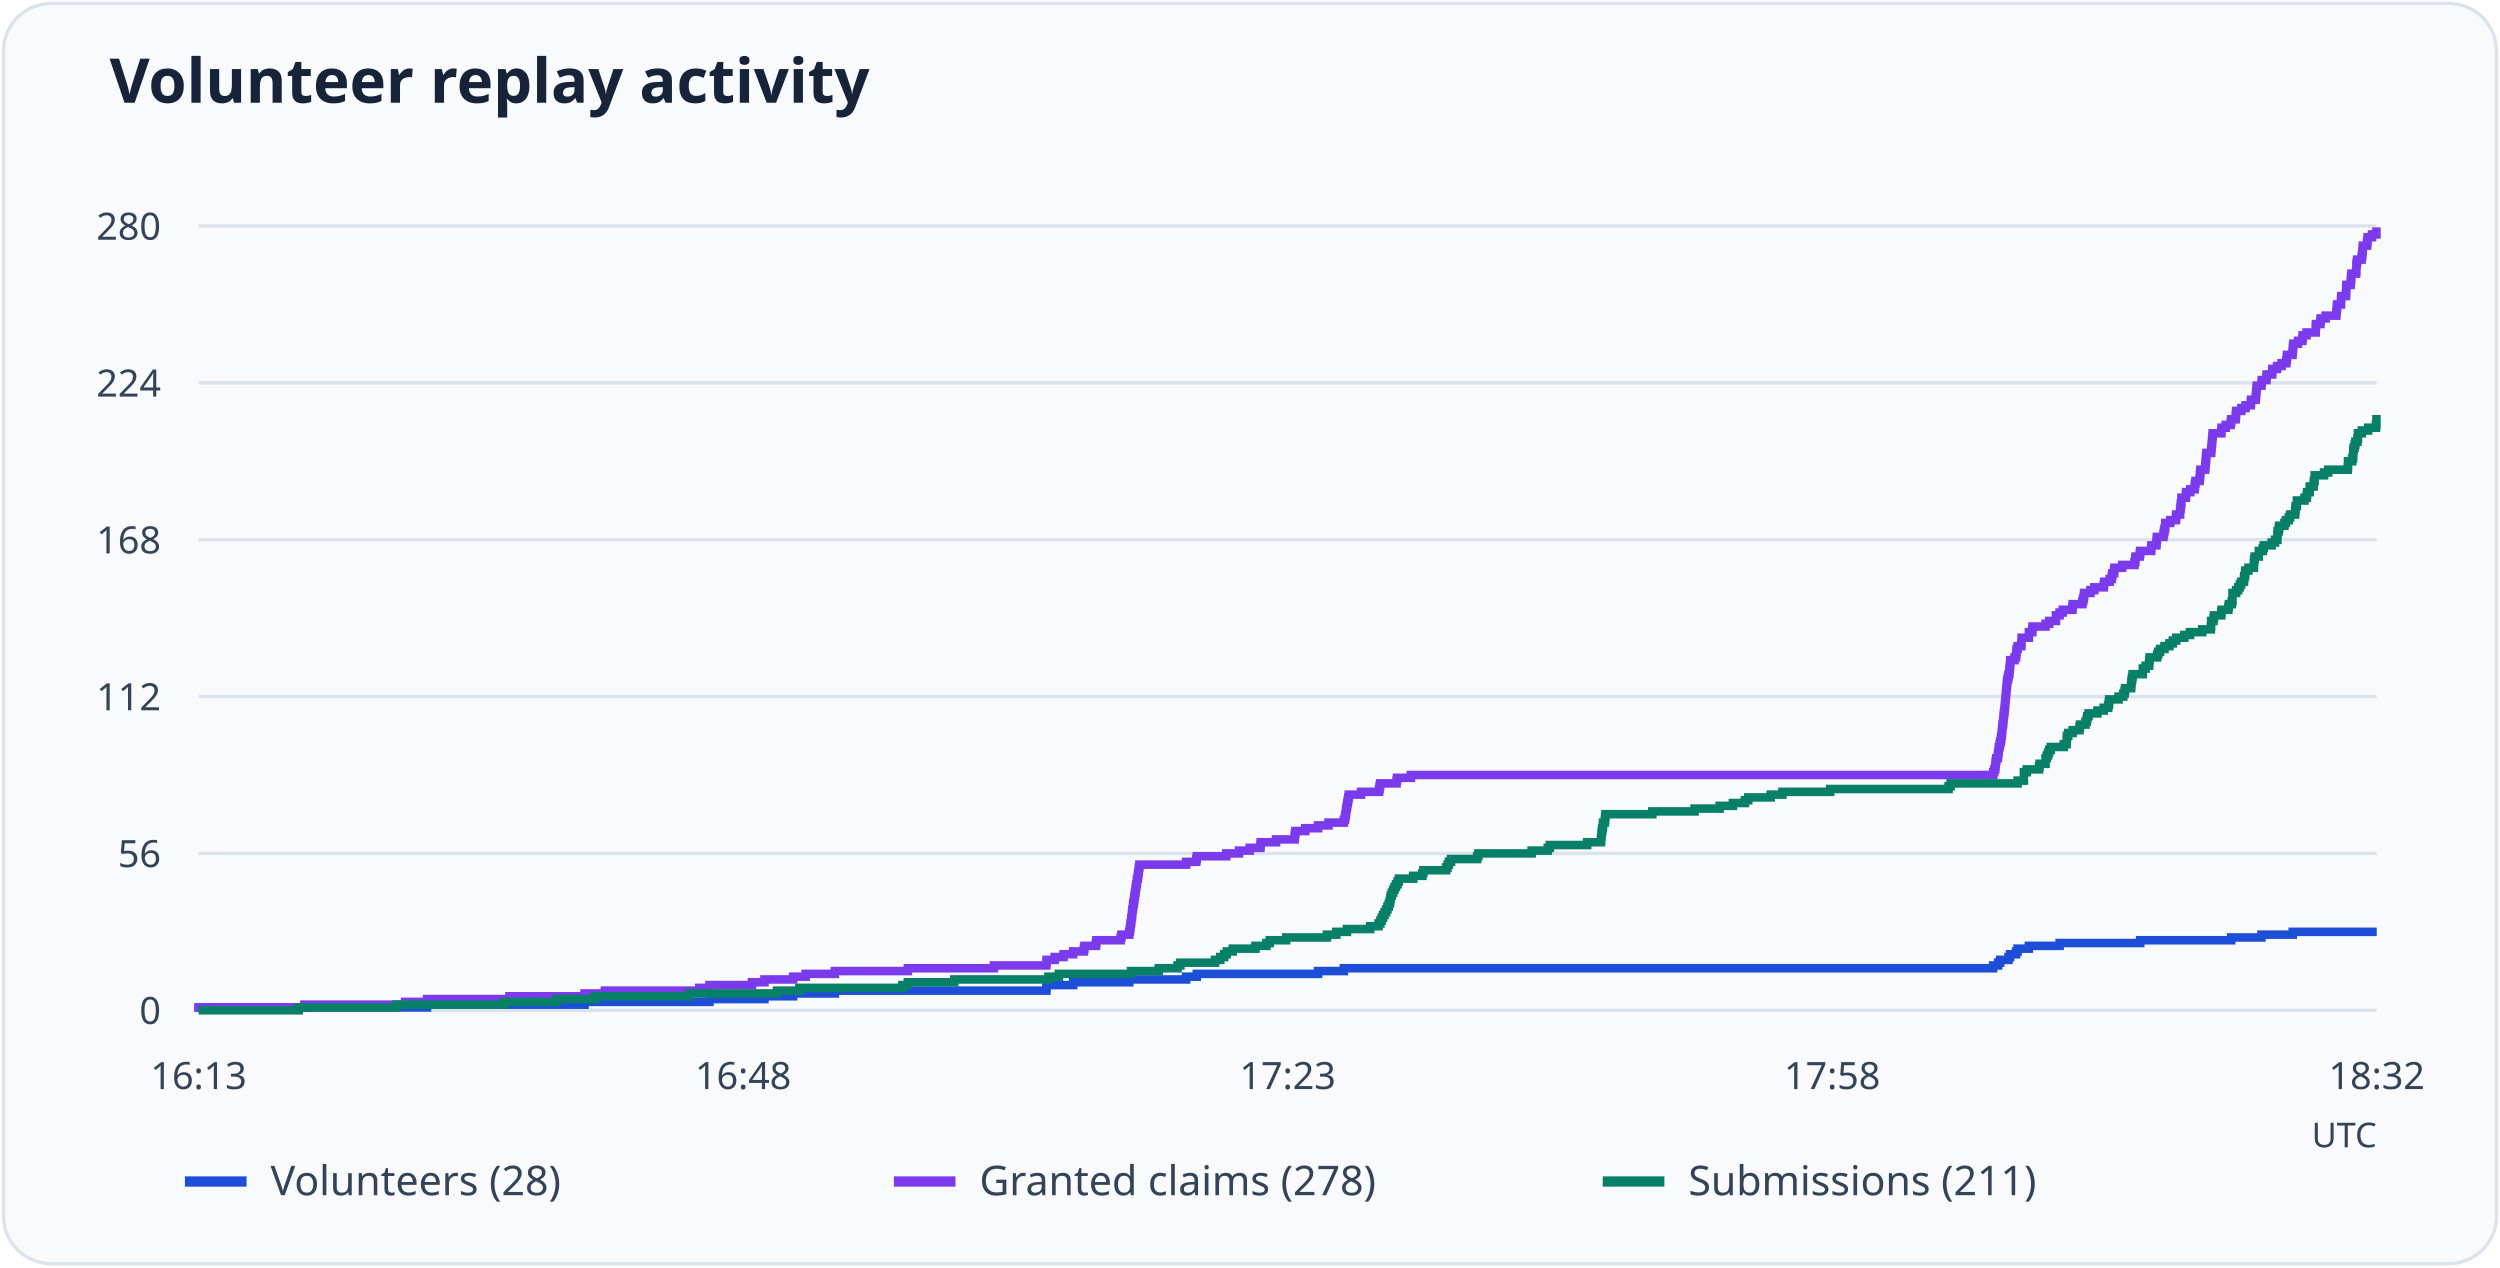
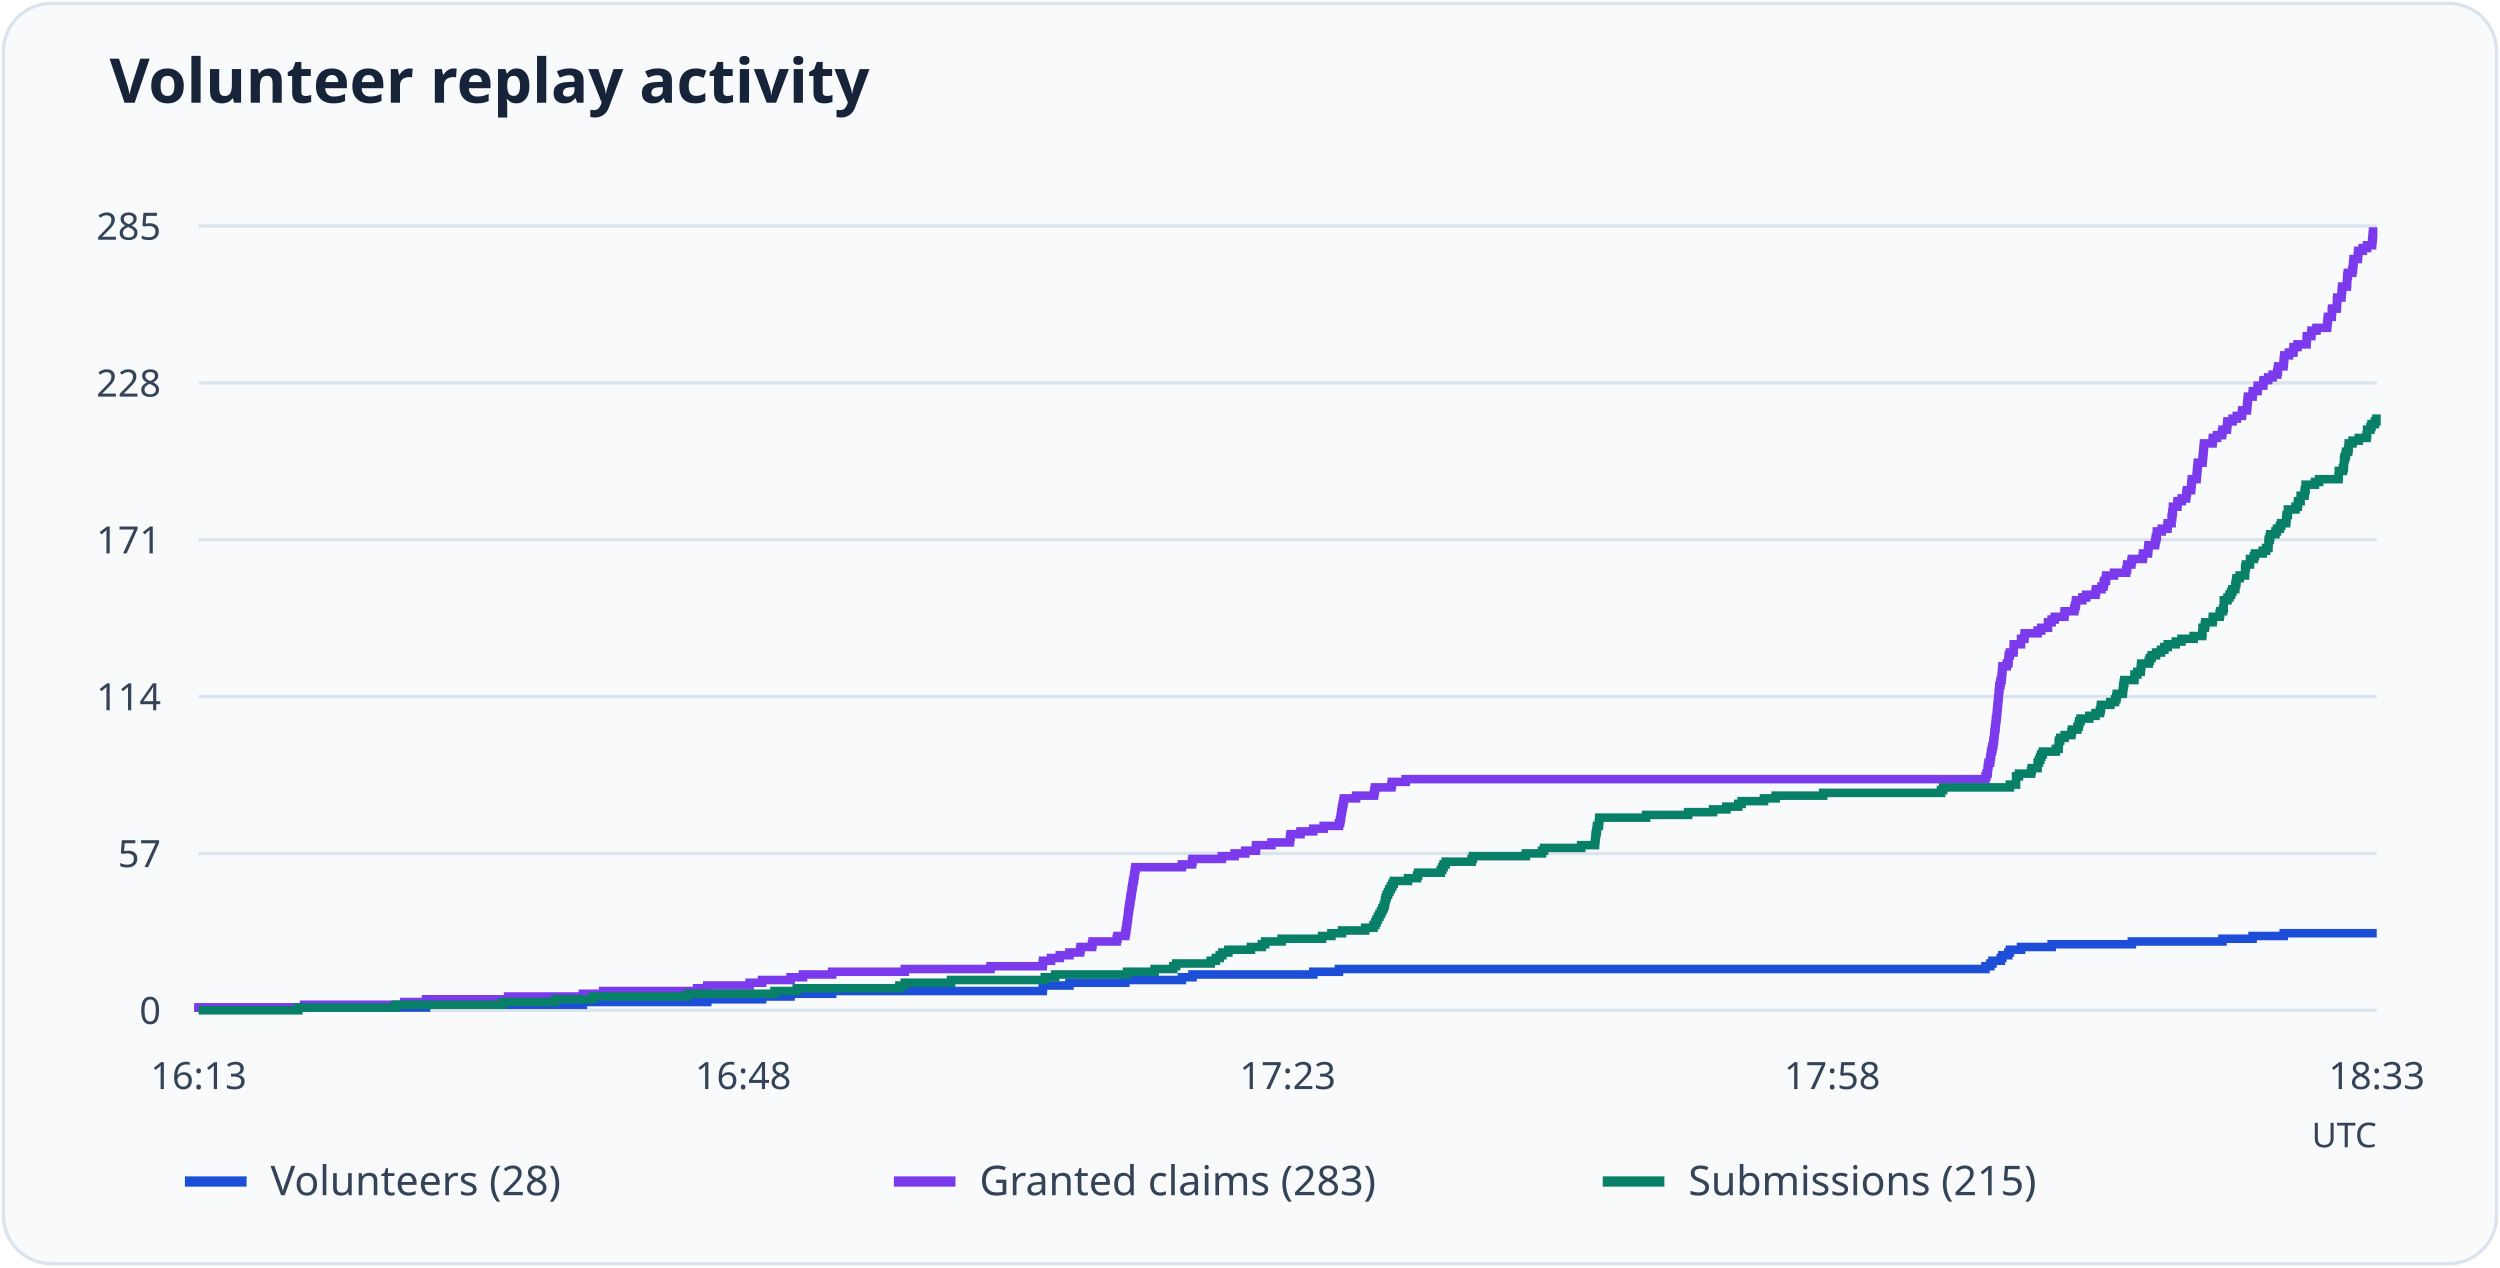
<svg xmlns="http://www.w3.org/2000/svg" viewBox="0 0 730 370" role="img" aria-labelledby="title desc">
  <rect x="1" y="1" width="728" height="368" rx="14" fill="#f8fafc" stroke="#dbe3ed" />
  <text x="32" y="30" font-family="system-ui, sans-serif" font-weight="600" font-size="18" fill="#172338">Volunteer replay activity</text>
  <path d="M58 295.0H694" stroke="#dbe3ed" />
  <text x="47" y="299.0" text-anchor="end" font-size="11" font-family="system-ui, sans-serif" fill="#344357">0</text>
  <path d="M58 249.2H694" stroke="#dbe3ed" />
-   <text x="47" y="253.2" text-anchor="end" font-size="11" font-family="system-ui, sans-serif" fill="#344357">56</text>
+   <text x="47" y="253.2" text-anchor="end" font-size="11" font-family="system-ui, sans-serif" fill="#344357">57</text>
  <path d="M58 203.4H694" stroke="#dbe3ed" />
-   <text x="47" y="207.4" text-anchor="end" font-size="11" font-family="system-ui, sans-serif" fill="#344357">112</text>
+   <text x="47" y="207.4" text-anchor="end" font-size="11" font-family="system-ui, sans-serif" fill="#344357">114</text>
  <path d="M58 157.6H694" stroke="#dbe3ed" />
-   <text x="47" y="161.6" text-anchor="end" font-size="11" font-family="system-ui, sans-serif" fill="#344357">168</text>
+   <text x="47" y="161.6" text-anchor="end" font-size="11" font-family="system-ui, sans-serif" fill="#344357">171</text>
  <path d="M58 111.8H694" stroke="#dbe3ed" />
-   <text x="47" y="115.8" text-anchor="end" font-size="11" font-family="system-ui, sans-serif" fill="#344357">224</text>
+   <text x="47" y="115.8" text-anchor="end" font-size="11" font-family="system-ui, sans-serif" fill="#344357">228</text>
  <path d="M58 66.0H694" stroke="#dbe3ed" />
-   <text x="47" y="70.0" text-anchor="end" font-size="11" font-family="system-ui, sans-serif" fill="#344357">280</text>
+   <text x="47" y="70.0" text-anchor="end" font-size="11" font-family="system-ui, sans-serif" fill="#344357">285</text>
  <text x="58.0" y="318" text-anchor="middle" font-size="11" font-family="system-ui, sans-serif" fill="#344357">16:13</text>
  <text x="217.0" y="318" text-anchor="middle" font-size="11" font-family="system-ui, sans-serif" fill="#344357">16:48</text>
  <text x="376.0" y="318" text-anchor="middle" font-size="11" font-family="system-ui, sans-serif" fill="#344357">17:23</text>
  <text x="535.0" y="318" text-anchor="middle" font-size="11" font-family="system-ui, sans-serif" fill="#344357">17:58</text>
-   <text x="694.0" y="318" text-anchor="middle" font-size="11" font-family="system-ui, sans-serif" fill="#344357">18:32</text>
-   <path d="M58 295H58.00V294.18H124.70V293.36H170.69V292.55H207.16V291.73H223.22V290.91H231.60V290.09H243.78V289.27H305.53V288.46H305.61V287.64H313.37V286.82H329.74V286.00H346.34V285.19H349.47V284.37H384.87V283.55H392.41V282.73H582.00V281.91H583.44V281.10H584.05V280.28H586.49V279.46H586.95V278.64H588.70V277.82H589.15V277.01H592.43V276.19H601.41V275.37H624.94V274.55H651.51V273.74H660.35V272.92H669.48V272.10H694" fill="none" stroke="#1d4ed8" stroke-width="2.5" />
+   <text x="694.0" y="318" text-anchor="middle" font-size="11" font-family="system-ui, sans-serif" fill="#344357">18:33</text>
+   <path d="M58 295H58.00V294.20H124.41V293.39H170.20V292.59H206.52V291.79H222.52V290.98H230.85V290.18H242.99V289.38H304.47V288.57H304.55V287.77H312.28V286.96H328.58V286.16H345.11V285.36H348.21V284.55H383.47V283.75H390.97V282.95H579.75V282.14H581.19V281.34H581.80V280.54H584.22V279.73H584.68V278.93H586.42V278.13H586.88V277.32H590.14V276.52H599.08V275.72H622.51V274.91H648.97V274.11H657.76V273.31H666.86V272.50H694" fill="none" stroke="#1d4ed8" stroke-width="2.5" />
  <path d="M54 345h18" stroke="#1d4ed8" stroke-width="3" />
  <text x="79" y="349" font-size="12" font-family="system-ui, sans-serif" fill="#344357">Volunteers (28)</text>
-   <path d="M58 295H58.00V294.18H88.91V293.36H118.30V292.55H124.70V291.73H148.76V290.91H170.69V290.09H176.63V289.27H204.19V288.46H207.16V287.64H219.57V286.82H223.22V286.00H231.60V285.19H235.25V284.37H243.78V283.55H265.10V282.73H290.23V281.91H305.53V281.10H305.61V280.28H307.97V279.46H310.56V278.64H313.37V277.82H316.50V277.01H316.65V276.19H320.00V275.37H320.15V274.55H327.23V273.74H327.46V272.92H329.74V272.10H329.90V271.28H330.05V270.46H330.13V269.65H330.28V268.83H330.35V268.01H330.51V267.19H330.58V266.38H330.66V265.56H330.81V264.74H330.89V263.92H331.04V263.10H331.19V262.29H331.27V261.47H331.42V260.65H331.57V259.83H331.65V259.01H331.80V258.20H331.95V257.38H332.03V256.56H332.26V255.74H332.33V254.93H332.49V254.11H332.56V253.29H332.71V252.47H346.34V251.65H349.31V250.84H349.47V250.02H358.07V249.20H361.80V248.38H364.92V247.56H368.04V246.75H368.12V245.93H372.61V245.11H378.02V244.29H378.09V243.47H378.25V242.66H381.14V241.84H384.87V241.02H387.92V240.20H392.41V239.39H392.71V238.57H392.87V237.75H393.02V236.93H393.09V236.11H393.25V235.30H393.40V234.48H393.55V233.66H393.70V232.84H393.85V232.03H397.43V231.21H402.69V230.39H402.84V229.57H402.99V228.75H407.79V227.94H407.94V227.12H411.98V226.30H582.00V225.48H582.30V224.66H582.61V223.85H582.68V223.03H582.76V222.21H582.91V221.39H583.37V220.57H583.44V219.76H583.60V218.94H583.67V218.12H583.90V217.30H584.05V216.49H584.28V215.67H584.36V214.85H584.51V214.03H584.59V213.21H584.66V212.40H584.74V211.58H584.89V210.76H584.97V209.94H585.04V209.12H585.12V208.31H585.27V207.49H585.35V206.67H585.42V205.85H585.50V205.04H585.58V204.22H585.65V203.40H585.73V202.58H585.80V201.76H585.88V200.95H585.96V200.13H586.03V199.31H586.11V198.49H586.34V197.68H586.49V196.86H586.72V196.04H586.79V195.22H586.87V194.40H586.95V193.59H587.02V192.77H588.24V191.95H588.70V191.13H588.77V190.31H588.85V189.50H589.15V188.68H590.22V187.86H590.30V187.04H590.30V186.22H592.43V185.41H592.43V184.59H593.42V183.77H593.49V182.95H597.30V182.14H598.37V181.32H600.35V180.50H600.35V179.68H601.41V178.86H602.33V178.05H605.14V177.23H605.22V176.41H608.04V175.59H608.27V174.78H608.49V173.96H608.57V173.14H610.40V172.32H611.54V171.50H614.28V170.69H614.43V169.87H616.03V169.05H616.64V168.23H616.79V167.41H617.33V166.60H617.40V165.78H619.69V164.96H623.27V164.14H623.49V163.32H623.57V162.51H624.79V161.69H624.94V160.87H628.14V160.05H628.21V159.24H629.66V158.42H629.74V157.60H629.81V156.78H631.72V155.96H631.87V155.15H632.02V154.33H632.25V153.51H632.25V152.69H633.70V151.88H635.37V151.06H635.45V150.24H636.59V149.42H636.59V148.60H636.74V147.79H636.82V146.97H636.97V146.15H636.97V145.33H638.27V144.51H638.34V143.70H639.56V142.88H640.85V142.06H640.93V141.24H641.08V140.43H642.30V139.61H642.38V138.79H642.45V137.97H642.53V137.15H643.90V136.34H643.98V135.52H644.05V134.70H644.13V133.88H644.20V133.06H644.28V132.25H645.65V131.43H645.73V130.61H645.80V129.79H645.88V128.97H645.96V128.16H646.03V127.34H646.11V126.52H648.62V125.70H648.70V124.89H649.91V124.07H651.36V123.25H651.51V122.43H652.81V121.61H652.88V120.80H652.96V119.98H654.48V119.16H655.70V118.34H657.22V117.53H657.30V116.71H658.67V115.89H658.75V115.07H658.82V114.25H658.90V113.44H658.98V112.62H660.35V111.80H660.42V110.98H661.79V110.16H661.87V109.35H663.47V108.53H663.54V107.71H664.91V106.89H666.21V106.07H667.58V105.26H667.73V104.44H667.81V103.62H669.41V102.80H669.48V101.99H669.56V101.17H669.64V100.35H671.01V99.53H672.30V98.71H672.38V97.90H673.52V97.08H676.18V96.26H676.18V95.44H676.26V94.62H677.55V93.81H677.63V92.99H679.08V92.17H682.20V91.35H682.27V90.54H682.35V89.72H682.43V88.90H683.57V88.08H683.57V87.26H683.64V86.45H685.02V85.63H685.09V84.81H685.09V83.99H685.17V83.18H686.39V82.36H686.46V81.54H686.54V80.72H686.61V79.90H687.98V79.09H688.06V78.27H688.06V77.45H688.14V76.63H688.29V75.81H689.58V75.00H689.74V74.18H689.81V73.36H689.89V72.54H689.96V71.72H691.18V70.91H691.26V70.09H691.34V69.27H692.63V68.45H693.92V67.64H694" fill="none" stroke="#7c3aed" stroke-width="2.5" />
+   <path d="M58 295H58.00V294.20H88.78V293.39H118.04V292.59H124.41V291.79H148.37V290.98H170.20V290.18H176.12V289.38H203.56V288.57H206.52V287.77H218.88V286.96H222.52V286.16H230.85V285.36H234.49V284.55H242.99V283.75H264.21V282.95H289.23V282.14H304.47V281.34H304.55V280.54H306.90V279.73H309.47V278.93H312.28V278.13H315.39V277.32H315.54V276.52H318.87V275.72H319.03V274.91H326.08V274.11H326.30V273.31H328.58V272.50H328.73V271.70H328.88V270.89H328.96V270.09H329.11V269.29H329.19V268.48H329.34V267.68H329.41V266.88H329.49V266.07H329.64V265.27H329.72V264.47H329.87V263.66H330.02V262.86H330.09V262.06H330.25V261.25H330.40V260.45H330.47V259.65H330.63V258.84H330.78V258.04H330.85V257.24H331.08V256.43H331.16V255.63H331.31V254.82H331.38V254.02H331.54V253.22H345.11V252.41H348.06V251.61H348.21V250.81H356.78V250.00H360.50V249.20H363.60V248.40H366.71V247.59H366.79V246.79H371.26V245.99H376.64V245.18H376.72V244.38H376.87V243.58H379.75V242.77H383.47V241.97H386.50V241.16H390.97V240.36H391.28V239.56H391.43V238.75H391.58V237.95H391.66V237.15H391.81V236.34H391.96V235.54H392.11V234.74H392.26V233.93H392.41V233.13H395.98V232.33H401.21V231.52H401.36V230.72H401.51V229.92H406.29V229.11H406.44V228.31H410.46V227.51H579.75V226.70H580.05V225.90H580.36V225.09H580.43V224.29H580.51V223.49H580.66V222.68H581.11V221.88H581.19V221.08H581.34V220.27H581.42V219.47H581.64V218.67H581.80V217.86H582.02V217.06H582.10V216.26H582.25V215.45H582.33V214.65H582.40V213.85H582.48V213.04H582.63V212.24H582.71V211.44H582.78V210.63H582.86V209.83H583.01V209.02H583.08V208.22H583.16V207.42H583.24V206.61H583.31V205.81H583.39V205.01H583.46V204.20H583.54V203.40H583.62V202.60H583.69V201.79H583.77V200.99H583.84V200.19H584.07V199.38H584.22V198.58H584.45V197.78H584.53V196.97H584.60V196.17H584.68V195.36H584.75V194.56H585.97V193.76H586.42V192.95H586.50V192.15H586.57V191.35H586.88V190.54H587.94V189.74H588.01V188.94H588.01V188.13H590.14V187.33H590.14V186.53H591.12V185.72H591.20V184.92H594.99V184.12H596.05V183.31H598.02V182.51H598.02V181.71H599.08V180.90H599.99V180.10H602.80V179.29H602.87V178.49H605.68V177.69H605.90V176.88H606.13V176.08H606.21V175.28H608.03V174.47H609.16V173.67H611.89V172.87H612.05V172.06H613.64V171.26H614.24V170.46H614.40V169.65H614.93V168.85H615.00V168.05H617.28V167.24H620.84V166.44H621.07V165.64H621.14V164.83H622.36V164.03H622.51V163.22H625.69V162.42H625.77V161.62H627.21V160.81H627.28V160.01H627.36V159.21H629.26V158.40H629.41V157.60H629.56V156.80H629.79V155.99H629.79V155.19H631.23V154.39H632.89V153.58H632.97V152.78H634.11V151.98H634.11V151.17H634.26V150.37H634.33V149.56H634.49V148.76H634.49V147.96H635.78V147.15H635.85V146.35H637.06V145.55H638.35V144.74H638.43V143.94H638.58V143.14H639.79V142.33H639.87V141.53H639.94V140.73H640.02V139.92H641.39V139.12H641.46V138.32H641.54V137.51H641.61V136.71H641.69V135.91H641.76V135.10H643.13V134.30H643.20V133.49H643.28V132.69H643.36V131.89H643.43V131.08H643.51V130.28H643.58V129.48H646.09V128.67H646.16V127.87H647.37V127.07H648.82V126.26H648.97V125.46H650.26V124.66H650.33V123.85H650.41V123.05H651.92V122.25H653.14V121.44H654.65V120.64H654.73V119.84H656.09V119.03H656.17V118.23H656.24V117.42H656.32V116.62H656.40V115.82H657.76V115.01H657.84V114.21H659.20V113.41H659.28V112.60H660.87V111.80H660.95V111.00H662.31V110.19H663.60V109.39H664.96V108.59H665.12V107.78H665.19V106.98H666.78V106.18H666.86V105.37H666.93V104.57H667.01V103.76H668.38V102.96H669.66V102.16H669.74V101.35H670.88V100.55H673.53V99.75H673.53V98.94H673.61V98.14H674.89V97.34H674.97V96.53H676.41V95.73H679.52V94.93H679.60V94.12H679.67V93.32H679.75V92.52H680.88V91.71H680.88V90.91H680.96V90.11H682.32V89.30H682.40V88.50H682.40V87.69H682.48V86.89H683.69V86.09H683.77V85.28H683.84V84.48H683.92V83.68H685.28V82.87H685.36V82.07H685.36V81.27H685.43V80.46H685.58V79.66H686.87V78.86H687.03V78.05H687.10V77.25H687.18V76.45H687.25V75.64H688.47V74.84H688.54V74.04H688.62V73.23H689.91V72.43H691.19V71.62H692.64V70.82H692.71V70.02H692.79V69.21H692.86V68.41H692.94V67.61H694" fill="none" stroke="#7c3aed" stroke-width="2.5" />
  <path d="M261 345h18" stroke="#7c3aed" stroke-width="3" />
-   <text x="286" y="349" font-size="12" font-family="system-ui, sans-serif" fill="#344357">Granted claims (278)</text>
-   <path d="M58 295H87.24V294.18H115.71V293.36H147.08V292.55H162.54V291.73H173.66V290.91H201.30V290.09H226.88V289.27H233.43V288.46H263.50V287.64H265.10V286.82H278.65V286.00H306.14V285.19H309.19V284.37H330.28V283.55H338.35V282.73H343.83V281.91H344.67V281.10H354.79V280.28H356.32V279.46H357.46V278.64H358.22V277.82H359.97V277.01H366.60V276.19H369.79V275.37H370.78V274.55H375.58V273.74H387.46V272.92H390.20V272.10H393.32V271.28H400.10V270.46H402.53V269.65H403.07V268.83H403.45V268.01H403.83V267.19H404.29V266.38H404.74V265.56H405.12V264.74H405.50V263.92H405.81V263.10H405.96V262.29H406.11V261.47H406.42V260.65H406.80V259.83H407.18V259.01H407.64V258.20H408.09V257.38H408.47V256.56H412.66V255.74H415.33V254.93H415.63V254.11H422.26V253.29H422.71V252.47H423.09V251.65H423.70V250.84H431.32V250.02H431.70V249.20H447.23V248.38H451.95V247.56H452.56V246.75H463.45V245.93H467.48V245.11H467.56V244.29H467.63V243.47H467.71V242.66H467.86V241.84H468.02V241.02H468.09V240.20H468.62V239.39H468.70V238.57H468.78V237.75H482.48V236.93H494.82V236.11H502.13V235.30H506.01V234.48H509.51V233.66H510.50V232.84H517.05V232.03H520.48V231.21H534.41V230.39H568.98V229.57H569.59V228.75H589.15V227.94H590.98V227.12H590.98V226.30H590.98V225.48H591.82V224.66H595.40V223.85H595.55V223.03H597.30V222.21H597.30V221.39H597.68V220.57H598.06V219.76H598.37V218.94H598.82V218.12H602.63V217.30H603.47V216.49H603.47V215.67H603.55V214.85H603.93V214.03H605.22V213.21H607.20V212.40H607.35V211.58H608.95V210.76H609.33V209.94H609.48V209.12H609.86V208.31H612.45V207.49H614.28V206.67H615.58V205.85H615.80V205.04H615.88V204.22H618.62V203.40H619.99V202.58H620.37V201.76H620.52V200.95H622.28V200.13H622.35V199.31H622.43V198.49H622.58V197.68H622.73V196.86H625.70V196.04H625.70V195.22H626.54V194.40H627.53V193.59H627.61V192.77H627.68V191.95H629.89V191.13H630.19V190.31H630.73V189.50H632.02V188.68H633.47V187.86H634.46V187.04H635.45V186.22H637.81V185.41H639.48V184.59H643.06V183.77H645.57V182.95H645.65V182.14H645.65V181.32H646.34V180.50H646.49V179.68H648.62V178.86H648.70V178.05H650.68V177.23H650.83V176.41H651.67V175.59H651.89V174.78H651.89V173.96H651.89V173.14H652.96V172.32H653.57V171.50H654.03V170.69H654.41V169.87H655.24V169.05H655.32V168.23H655.55V167.41H655.63V166.60H656.54V165.78H658.14V164.96H658.14V164.14H658.21V163.32H658.37V162.51H659.58V161.69H659.58V160.87H660.73V160.05H661.03V159.24H663.32V158.42H664.31V157.60H664.99V156.78H664.99V155.96H665.07V155.15H665.37V154.33H665.52V153.51H667.05V152.69H667.50V151.88H668.34V151.06H668.72V150.24H670.17V149.42H670.24V148.60H670.32V147.79H670.70V146.97H670.70V146.15H672.91V145.33H673.59V144.51H673.67V143.70H674.43V142.88H674.43V142.06H675.57V141.24H675.65V140.43H675.88V139.61H675.88V138.79H678.62V137.97H679.84V137.15H685.55V136.34H685.62V135.52H685.62V134.70H686.84V133.88H687.07V133.06H687.15V132.25H687.15V131.43H687.30V130.61H687.60V129.79H687.76V128.97H688.37V128.16H688.52V127.34H688.52V126.52H689.66V125.70H691.49V124.89H693.77V124.07H693.92V123.25H693.92V122.43H694" fill="none" stroke="#087f67" stroke-width="2.5" />
+   <text x="286" y="349" font-size="12" font-family="system-ui, sans-serif" fill="#344357">Granted claims (283)</text>
+   <path d="M58 295H87.11V294.20H115.47V293.39H146.70V292.59H162.09V291.79H173.16V290.98H200.68V290.18H226.15V289.38H232.67V288.57H262.62V287.77H264.21V286.96H277.71V286.16H305.08V285.36H308.11V284.55H329.11V283.75H337.15V282.95H342.60V282.14H343.44V281.34H353.52V280.54H355.04V279.73H356.17V278.93H356.93V278.13H358.68V277.32H365.27V276.52H368.46V275.72H369.44V274.91H374.22V274.11H386.05V273.31H388.77V272.50H391.88V271.70H398.63V270.89H401.06V270.09H401.59V269.29H401.97V268.48H402.35V267.68H402.80V266.88H403.25V266.07H403.63V265.27H404.01V264.47H404.32V263.66H404.47V262.86H404.62V262.06H404.92V261.25H405.30V260.45H405.68V259.65H406.14V258.84H406.59V258.04H406.97V257.24H411.14V256.43H413.79V255.63H414.10V254.82H420.69V254.02H421.15V253.22H421.53V252.41H422.13V251.61H429.71V250.81H430.09V250.00H445.56V249.20H450.26V248.40H450.87V247.59H461.71V246.79H465.73V245.99H465.80V245.18H465.88V244.38H465.95V243.58H466.10V242.77H466.26V241.97H466.33V241.16H466.86V240.36H466.94V239.56H467.01V238.75H480.66V237.95H492.94V237.15H500.22V236.34H504.09V235.54H507.57V234.74H508.56V233.93H515.08V233.13H518.49V232.33H532.37V231.52H566.78V230.72H567.39V229.92H586.88V229.11H588.69V228.31H588.69V227.51H588.69V226.70H589.53V225.90H593.09V225.09H593.24V224.29H594.99V223.49H594.99V222.68H595.37V221.88H595.75V221.08H596.05V220.27H596.50V219.47H600.29V218.67H601.13V217.86H601.13V217.06H601.20V216.26H601.58V215.45H602.87V214.65H604.84V213.85H604.99V213.04H606.59V212.24H606.97V211.44H607.12V210.63H607.50V209.83H610.07V209.02H611.89V208.22H613.18V207.42H613.41V206.61H613.49V205.81H616.22V205.01H617.58V204.20H617.96V203.40H618.11V202.60H619.85V201.79H619.93V200.99H620.01V200.19H620.16V199.38H620.31V198.58H623.27V197.78H623.27V196.97H624.10V196.17H625.09V195.36H625.16V194.56H625.24V193.76H627.44V192.95H627.74V192.15H628.27V191.35H629.56V190.54H631.00V189.74H631.98V188.94H632.97V188.13H635.32V187.33H636.99V186.53H640.55V185.72H643.05V184.92H643.13V184.12H643.13V183.31H643.81V182.51H643.96V181.71H646.09V180.90H646.16V180.10H648.13V179.29H648.28V178.49H649.12V177.69H649.35V176.88H649.35V176.08H649.35V175.28H650.41V174.47H651.01V173.67H651.47V172.87H651.85V172.06H652.68V171.26H652.76V170.46H652.98V169.65H653.06V168.85H653.97V168.05H655.56V167.24H655.56V166.44H655.64V165.64H655.79V164.83H657.00V164.03H657.00V163.22H658.14V162.42H658.44V161.62H660.72V160.81H661.70V160.01H662.39V159.21H662.39V158.40H662.46V157.60H662.76V156.80H662.92V155.99H664.43V155.19H664.89V154.39H665.72V153.58H666.10V152.78H667.54V151.98H667.62V151.17H667.69V150.37H668.07V149.56H668.07V148.76H670.27V147.96H670.95V147.15H671.03V146.35H671.79V145.55H671.79V144.74H672.92V143.94H673.00V143.14H673.23V142.33H673.23V141.53H675.96V140.73H677.17V139.92H682.86V139.12H682.93V138.32H682.93V137.51H684.14V136.71H684.37V135.91H684.45V135.10H684.45V134.30H684.60V133.49H684.90V132.69H685.05V131.89H685.66V131.08H685.81V130.28H685.81V129.48H686.95V128.67H688.77V127.87H691.04V127.07H691.19V126.26H691.19V125.46H692.18V124.66H692.48V123.85H693.47V123.05H693.92V122.25H694" fill="none" stroke="#087f67" stroke-width="2.5" />
  <path d="M468 345h18" stroke="#087f67" stroke-width="3" />
-   <text x="493" y="349" font-size="12" font-family="system-ui, sans-serif" fill="#344357">Submissions (211)</text>
+   <text x="493" y="349" font-size="12" font-family="system-ui, sans-serif" fill="#344357">Submissions (215)</text>
  <text x="694" y="335" text-anchor="end" font-size="10" font-family="system-ui, sans-serif" fill="#344357">UTC</text>
</svg>
